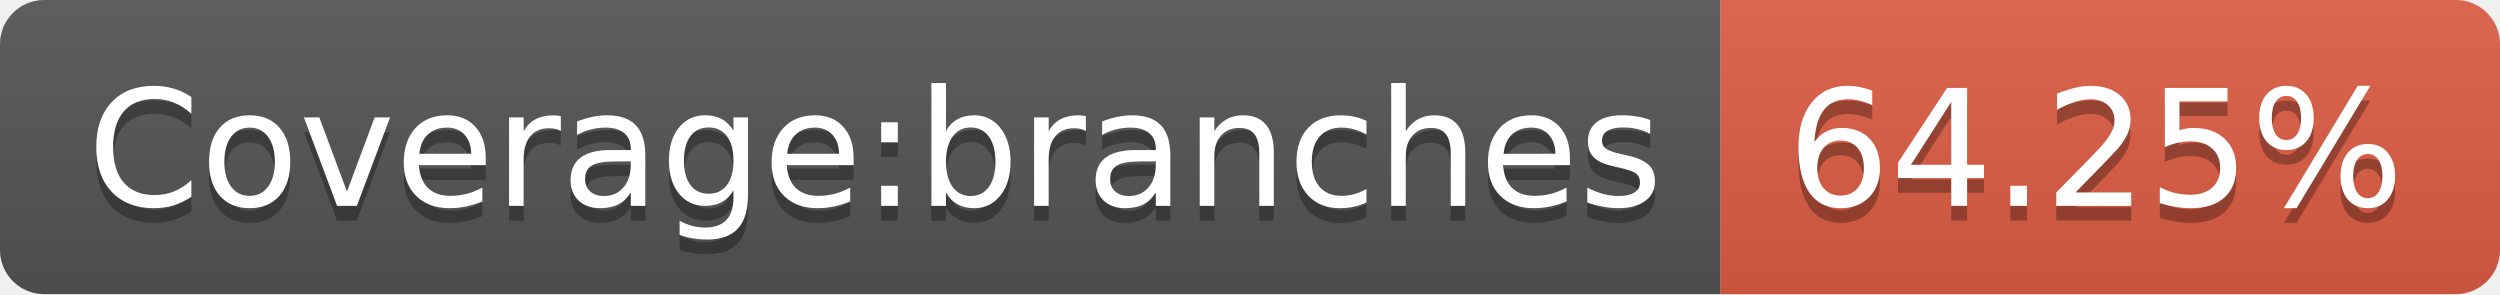
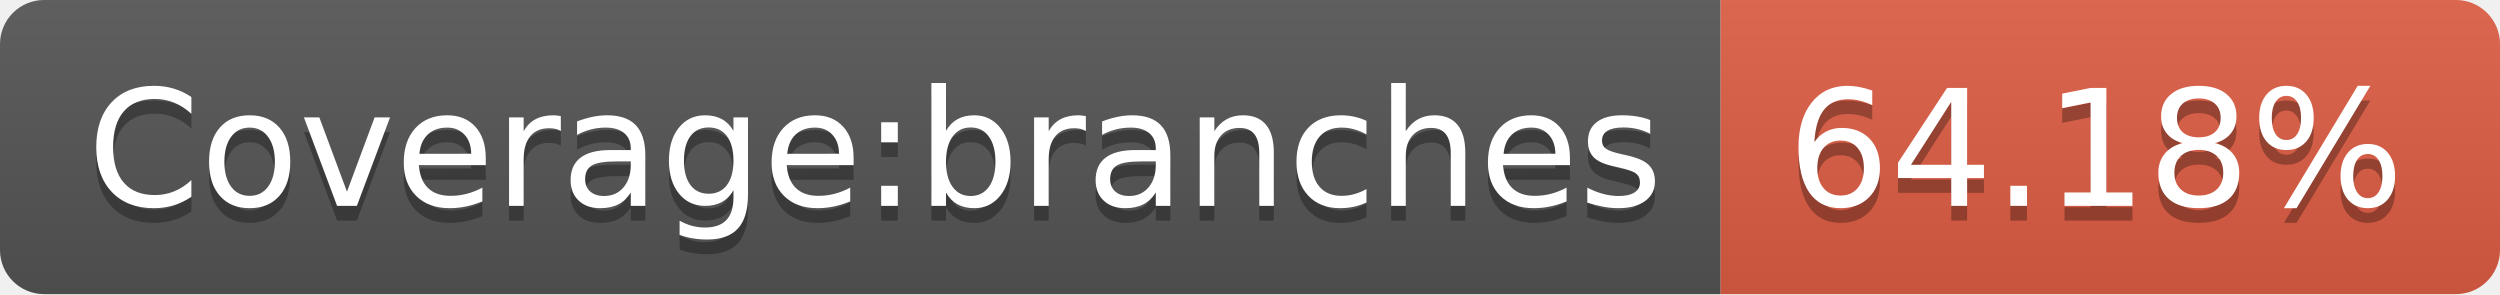
- <svg xmlns="http://www.w3.org/2000/svg" width="170" height="20" role="img" aria-label="Coverage:branches: 64.25%">
+ <svg xmlns="http://www.w3.org/2000/svg" width="170" height="20" role="img" aria-label="Coverage:branches: 64.18%">
  <linearGradient id="s" x2="0" y2="100%">
    <stop offset="0" stop-color="#bbb" stop-opacity=".1" />
    <stop offset="1" stop-opacity=".1" />
  </linearGradient>
  <clipPath id="r">
    <rect width="170" height="20" rx="3" fill="#fff" />
  </clipPath>
  <g clip-path="url(#r)">
    <rect width="117" height="20" fill="#555" />
    <rect x="117" width="53" height="20" fill="#e05d44" />
    <rect width="170" height="20" fill="url(#s)" />
  </g>
  <g fill="#fff" text-anchor="middle" font-family="Verdana,Geneva,DejaVu Sans,sans-serif" text-rendering="geometricPrecision" font-size="110">
    <text aria-hidden="true" x="595" y="150" fill="#010101" fill-opacity=".3" transform="scale(.1)" textLength="1070">Coverage:branches</text>
    <text x="595" y="140" transform="scale(.1)" fill="#fff" textLength="1070">Coverage:branches</text>
-     <text aria-hidden="true" x="1425" y="150" fill="#010101" fill-opacity=".3" transform="scale(.1)" textLength="430">64.25%</text>
-     <text x="1425" y="140" transform="scale(.1)" fill="#fff" textLength="430">64.25%</text>
+     <text aria-hidden="true" x="1425" y="150" fill="#010101" fill-opacity=".3" transform="scale(.1)" textLength="430">64.18%</text>
+     <text x="1425" y="140" transform="scale(.1)" fill="#fff" textLength="430">64.18%</text>
  </g>
</svg>
